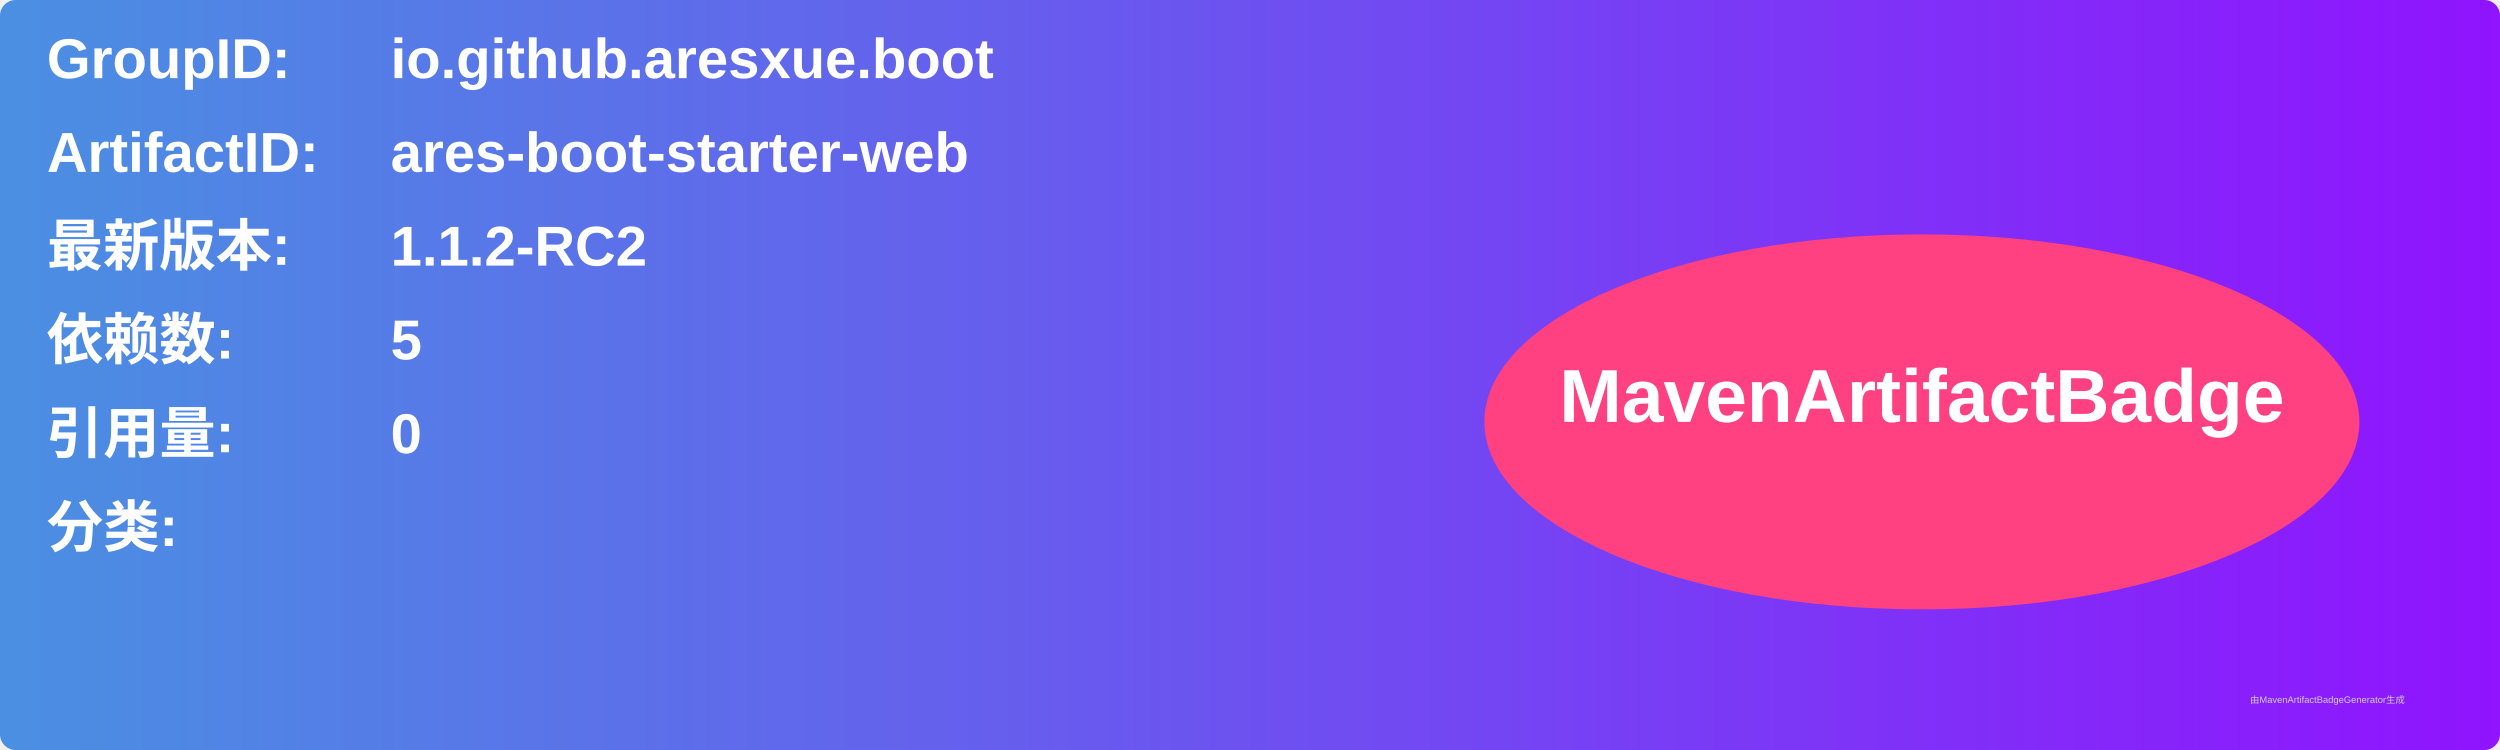
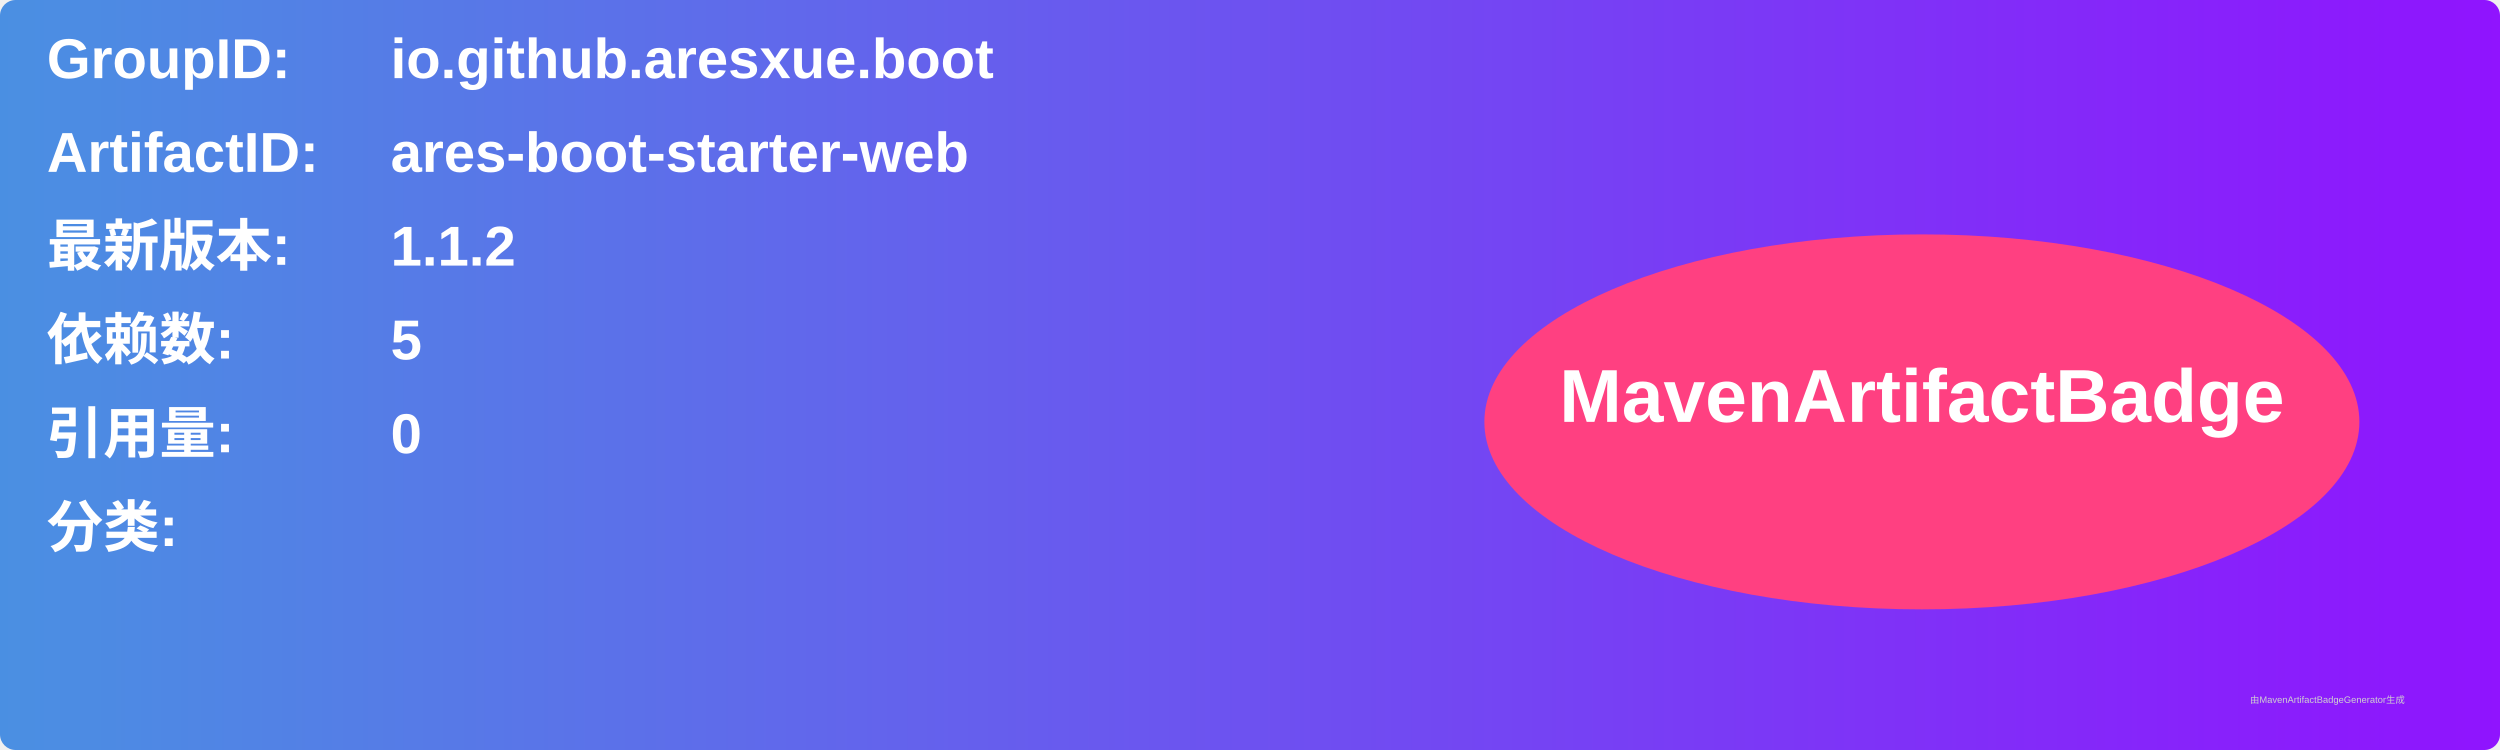
<svg xmlns="http://www.w3.org/2000/svg" width="800" height="240" viewBox="0 0 800 240">
  <linearGradient id="grad" x1="0%" y1="0%" x2="100%" y2="0%">
    <stop offset="0%" stop-color="#4a90e2" />
    <stop offset="100%" stop-color="#9013fe" />
  </linearGradient>
  <rect width="100%" height="100%" rx="5" ry="5" fill="url(#grad)" />
  <g transform="translate(15, 15)">
    <text x="0" y="10" font-family="Arial" font-size="18" fill="white" font-weight="bold" width="260">GroupID:</text>
    <text x="110" y="10" font-family="Arial" font-size="18" fill="white" font-weight="bold" width="460">io.github.aresxue.boot</text>
    <text x="0" y="40" font-family="Arial" font-size="18" fill="white" font-weight="bold" width="260">ArtifactID:</text>
    <text x="110" y="40" font-family="Arial" font-size="18" fill="white" font-weight="bold" width="460">ares-boot-starter-web</text>
    <text x="0" y="70" font-family="Arial" font-size="18" fill="white" font-weight="bold">最新版本:</text>
    <text x="110" y="70" font-family="Arial" font-size="18" fill="white" font-weight="bold">
-       <tspan font-weight="bold">1.1.2-RC2</tspan>
+       <tspan font-weight="bold">1.1.2</tspan>
    </text>
    <text x="0" y="100" font-family="Arial" font-size="18" fill="white" font-weight="bold">依赖数: </text>
    <text x="110" y="100" font-family="Arial" font-size="18" fill="white">
      <tspan font-weight="bold">5</tspan>
    </text>
    <text x="0" y="130" font-family="Arial" font-size="18" fill="white" font-weight="bold">引用量: </text>
    <text x="110" y="130" font-family="Arial" font-size="18" fill="white">
      <tspan font-weight="bold">0</tspan>
    </text>
    <text x="0" y="160" font-family="Arial" font-size="18" fill="white" font-weight="bold">分类:</text>
    <text x="10" y="190" font-family="Arial" font-size="10" fill="white">
      <tspan font-weight="bold" />
    </text>
    <ellipse cx="600" cy="120" rx="140" ry="60" fill="#ff4081" />
    <text x="600" y="120" text-anchor="middle" font-family="Arial" font-size="24" fill="white" font-weight="bold">MavenArtifactBadge</text>
  </g>
  <text x="720" y="225" font-family="Arial" font-size="3" fill="#d0d0d0">由MavenArtifactBadgeGenerator生成</text>
</svg>
